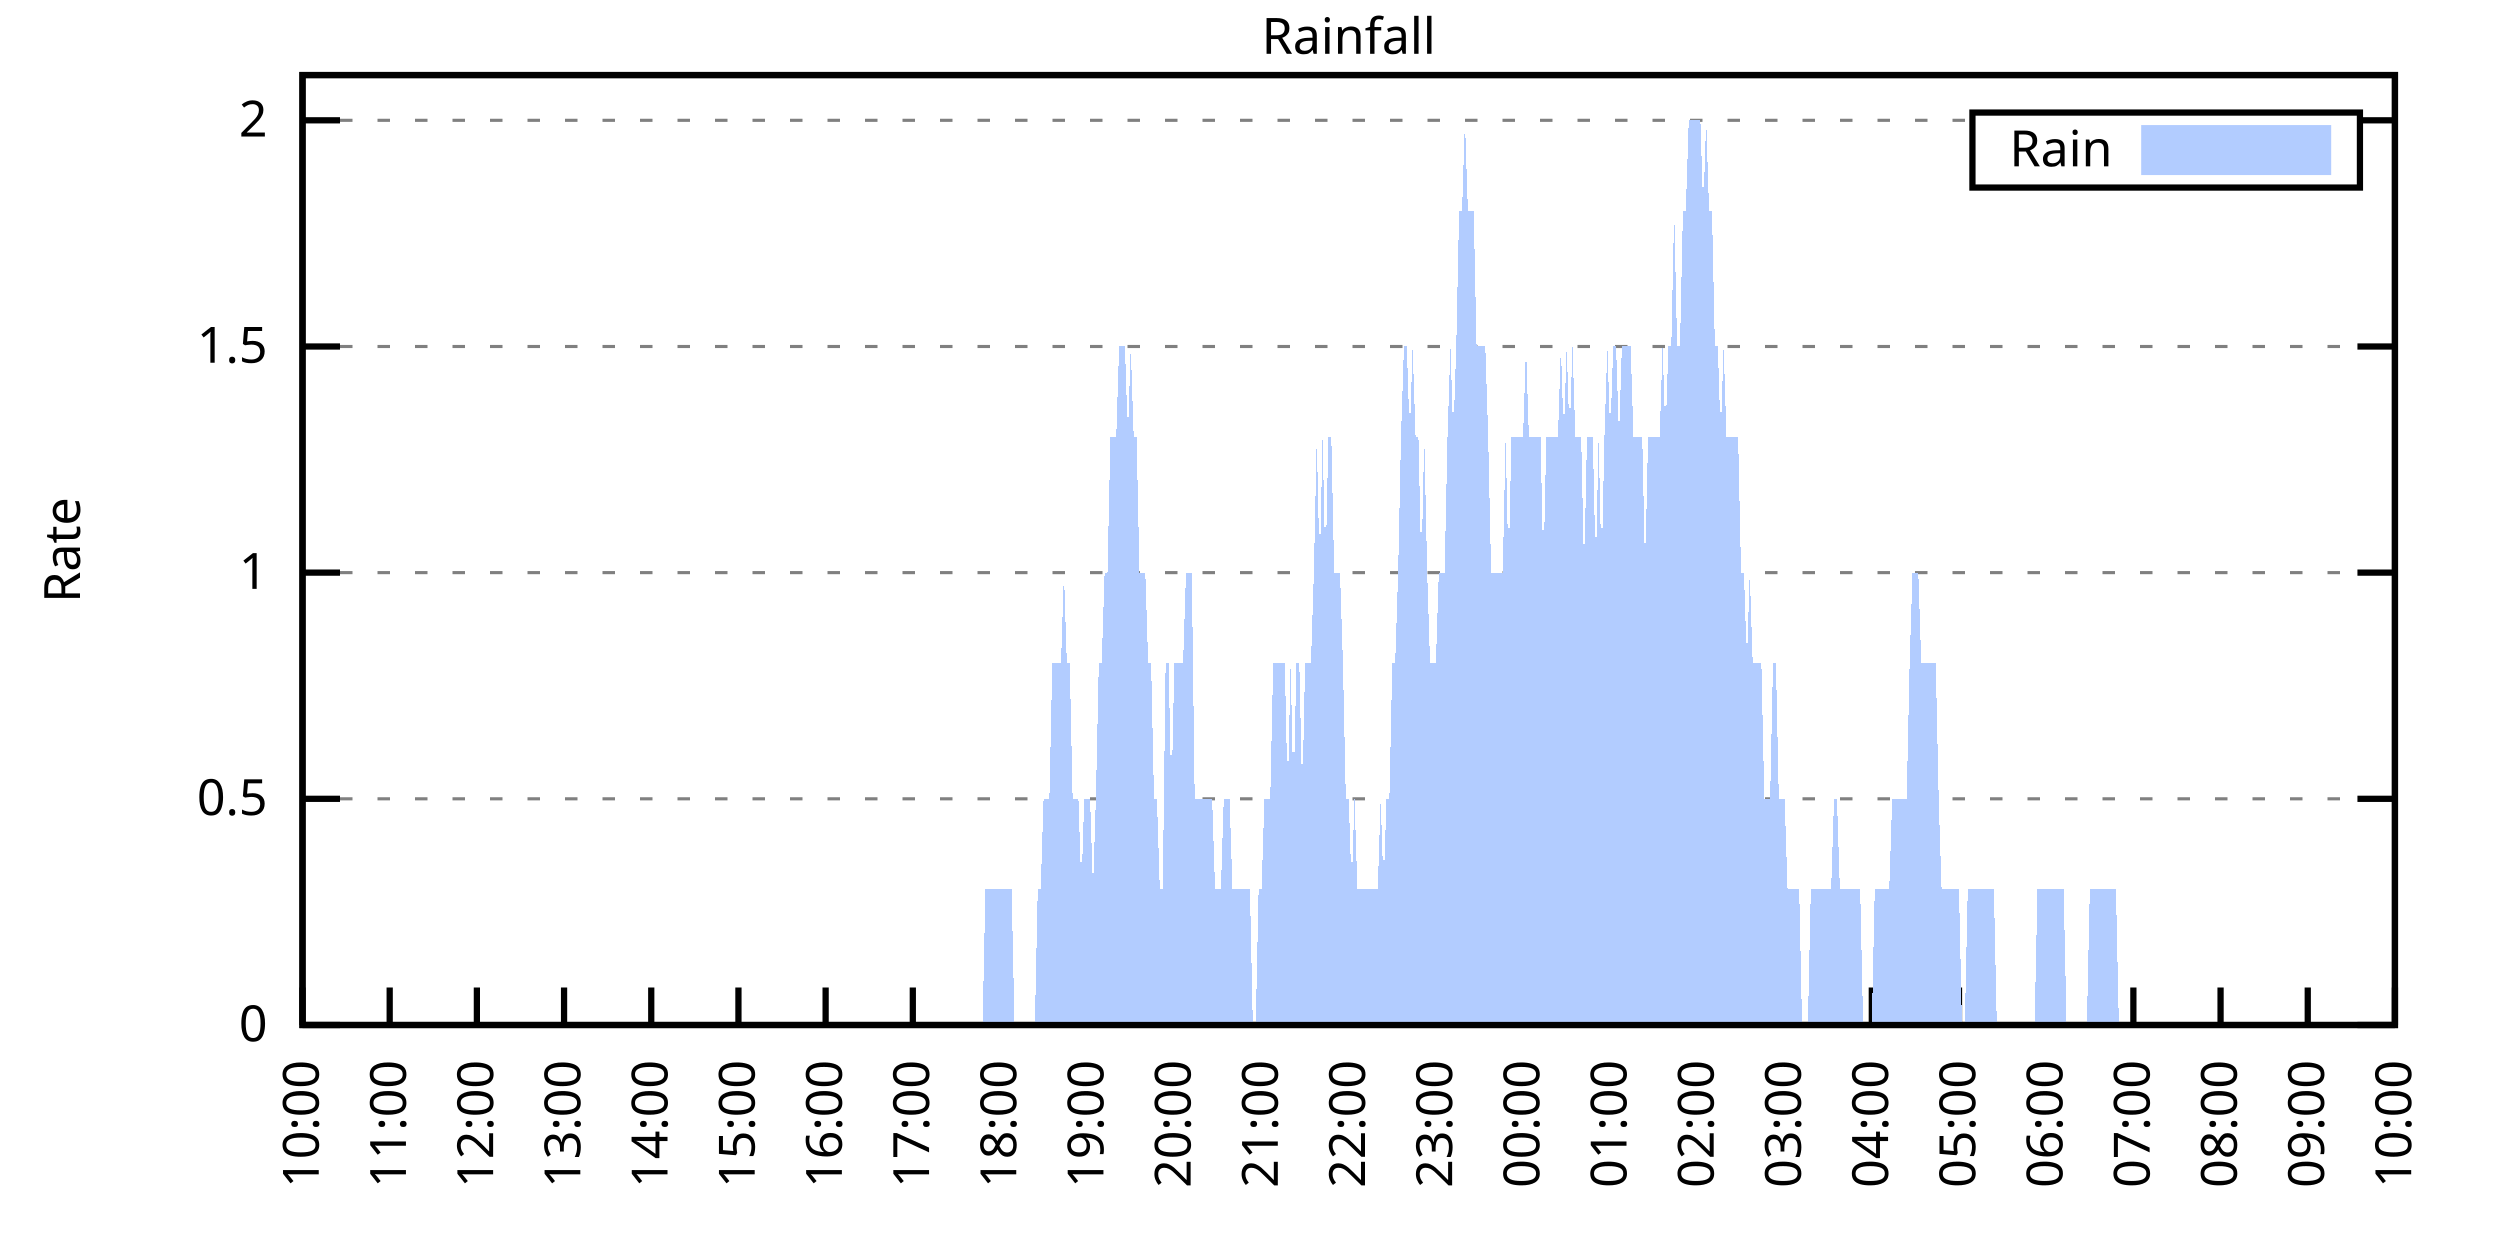
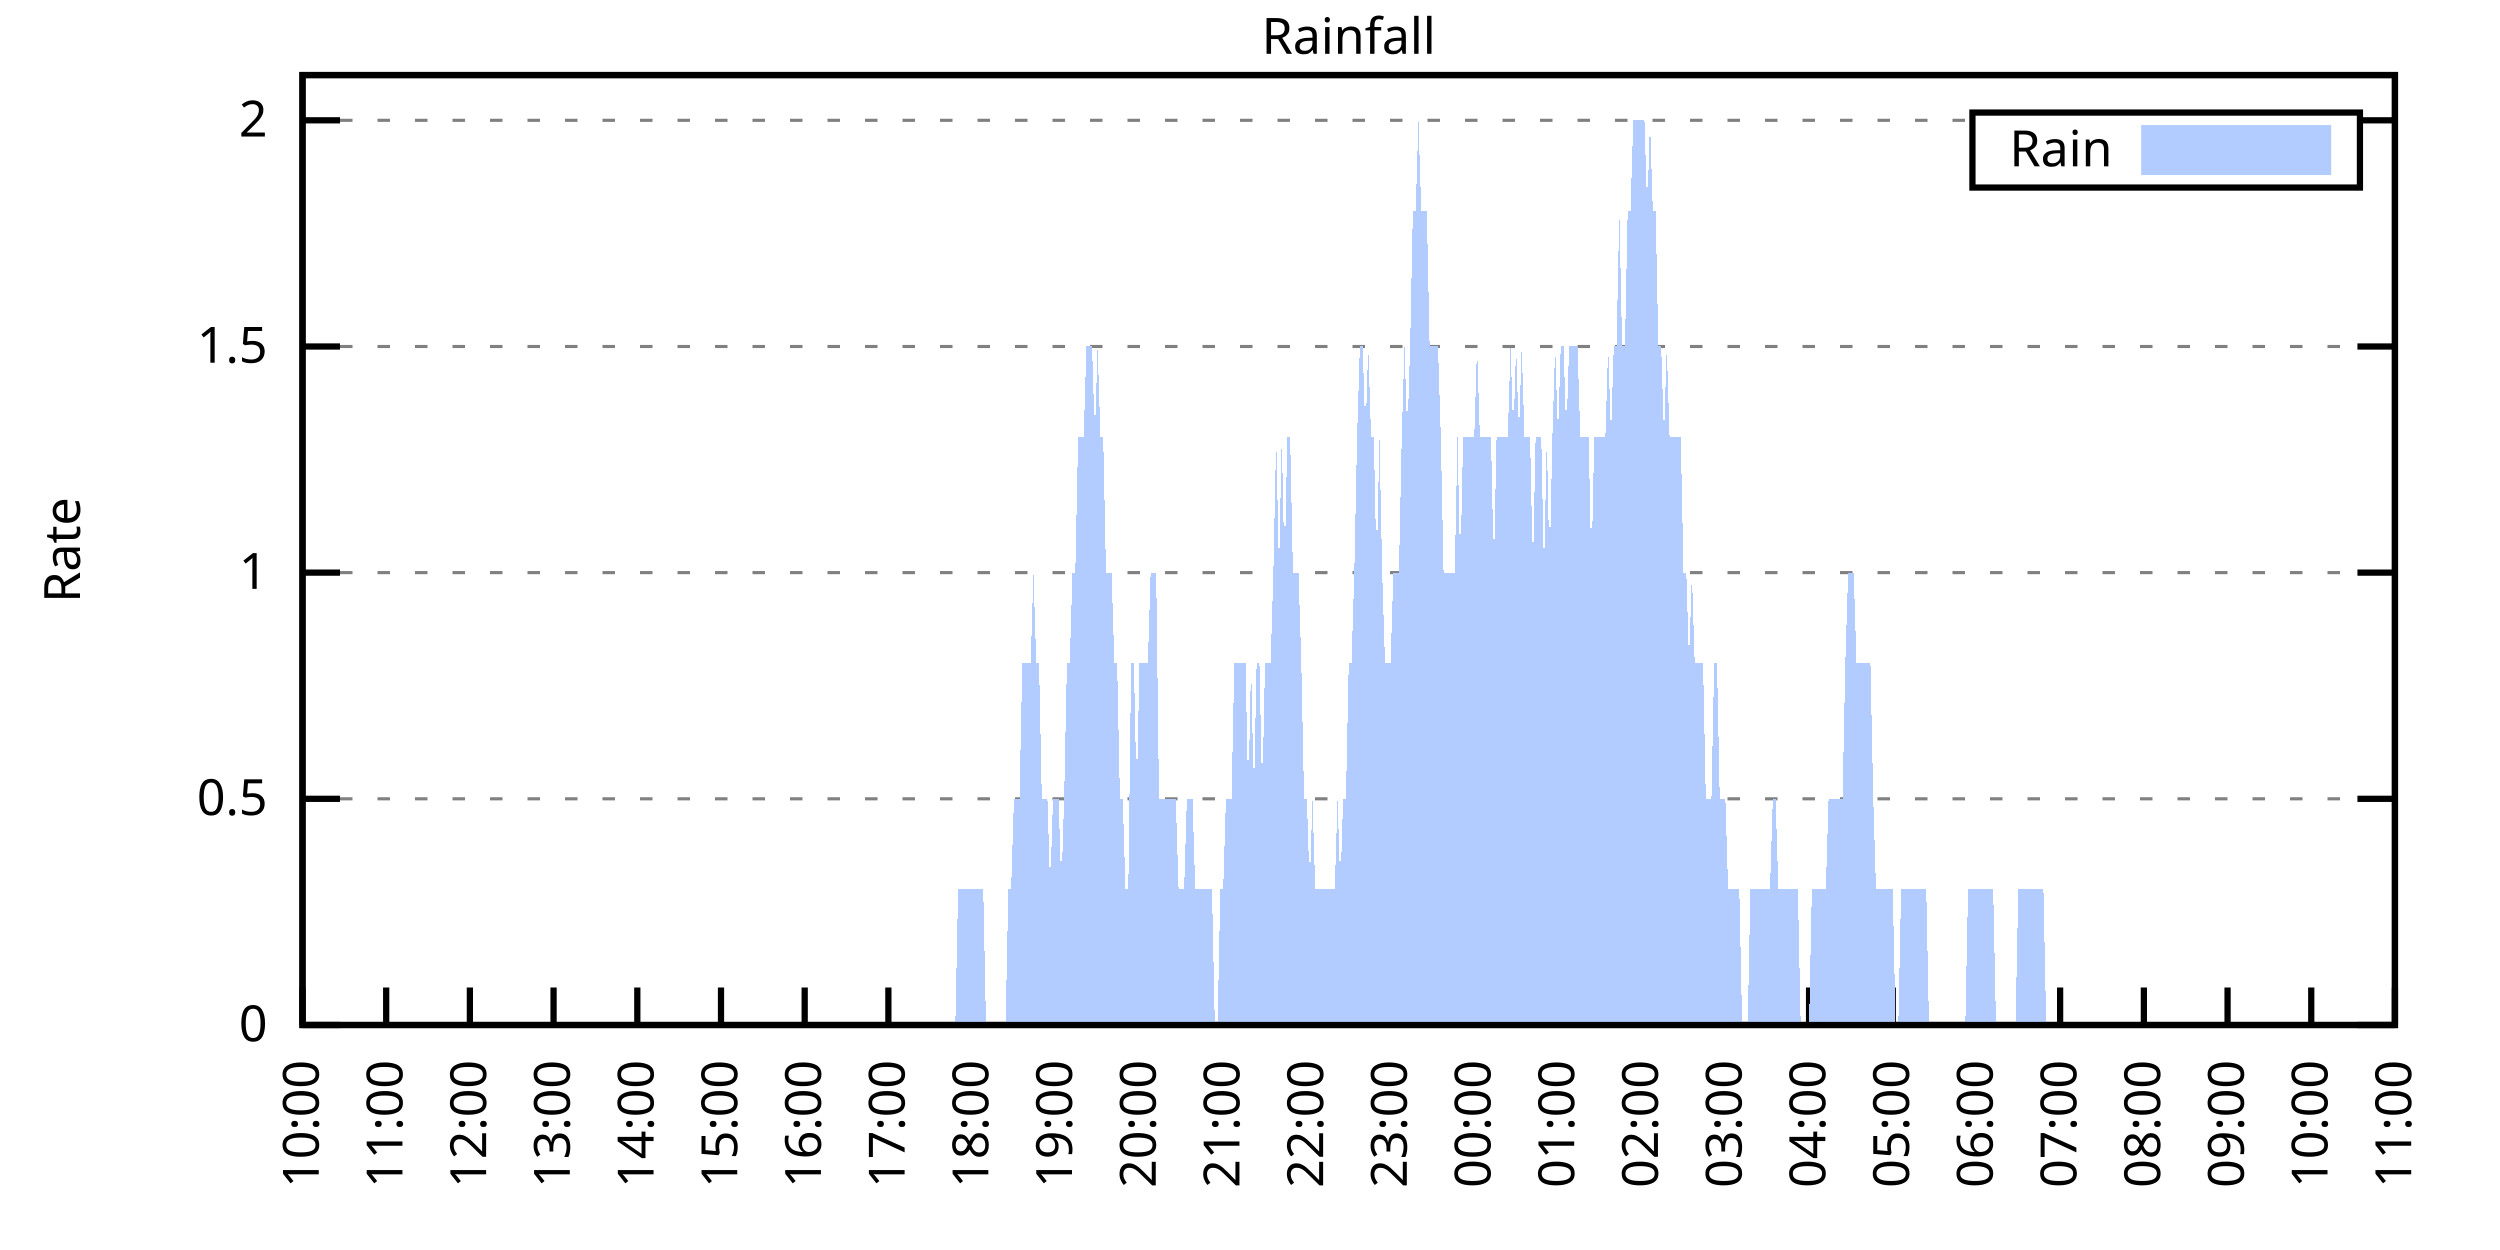
<svg xmlns="http://www.w3.org/2000/svg" xmlns:xlink="http://www.w3.org/1999/xlink" width="400" height="200" viewBox="0 0 400 200">
  <g id="gnuplot_canvas">
    <rect x="0" y="0" width="400" height="200" fill="none" />
    <defs>
      <circle id="gpDot" r="0.5" stroke-width="0.5" stroke="currentColor" />
      <path id="gpPt0" stroke-width="0.333" stroke="currentColor" d="M-1,0 h2 M0,-1 v2" />
      <path id="gpPt1" stroke-width="0.333" stroke="currentColor" d="M-1,-1 L1,1 M1,-1 L-1,1" />
      <path id="gpPt2" stroke-width="0.333" stroke="currentColor" d="M-1,0 L1,0 M0,-1 L0,1 M-1,-1 L1,1 M-1,1 L1,-1" />
      <rect id="gpPt3" stroke-width="0.333" stroke="currentColor" x="-1" y="-1" width="2" height="2" />
      <rect id="gpPt4" stroke-width="0.333" stroke="currentColor" fill="currentColor" x="-1" y="-1" width="2" height="2" />
      <circle id="gpPt5" stroke-width="0.333" stroke="currentColor" cx="0" cy="0" r="1" />
      <use xlink:href="#gpPt5" id="gpPt6" fill="currentColor" stroke="none" />
      <path id="gpPt7" stroke-width="0.333" stroke="currentColor" d="M0,-1.33 L-1.33,0.67 L1.33,0.67 z" />
      <use xlink:href="#gpPt7" id="gpPt8" fill="currentColor" stroke="none" />
      <use xlink:href="#gpPt7" id="gpPt9" stroke="currentColor" transform="rotate(180)" />
      <use xlink:href="#gpPt9" id="gpPt10" fill="currentColor" stroke="none" />
      <use xlink:href="#gpPt3" id="gpPt11" stroke="currentColor" transform="rotate(45)" />
      <use xlink:href="#gpPt11" id="gpPt12" fill="currentColor" stroke="none" />
      <path id="gpPt13" stroke-width="0.333" stroke="currentColor" d="M0,1.330 L1.265,0.411 L0.782,-1.067 L-0.782,-1.076 L-1.265,0.411 z" />
      <use xlink:href="#gpPt13" id="gpPt14" fill="currentColor" stroke="none" />
      <filter id="textbox" filterUnits="objectBoundingBox" x="0" y="0" height="1" width="1">
        <feFlood flood-color="white" flood-opacity="1" result="bgnd" />
        <feComposite in="SourceGraphic" in2="bgnd" operator="atop" />
      </filter>
      <filter id="greybox" filterUnits="objectBoundingBox" x="0" y="0" height="1" width="1">
        <feFlood flood-color="lightgrey" flood-opacity="1" result="grey" />
        <feComposite in="SourceGraphic" in2="grey" operator="atop" />
      </filter>
    </defs>
    <g fill="none" color="white" stroke="currentColor" stroke-width="1.00" stroke-linecap="butt" stroke-linejoin="miter">
</g>
    <g fill="none" color="black" stroke="currentColor" stroke-width="1.00" stroke-linecap="butt" stroke-linejoin="miter">
      <g stroke="none" shape-rendering="crispEdges">
        <polygon fill="rgb(255, 255, 255)" points="48.40,164.00 383.18,164.00 383.18,12.02 48.40,12.02 " />
      </g>
    </g>
    <g fill="none" color="black" stroke="currentColor" stroke-width="1.00" stroke-linecap="butt" stroke-linejoin="miter">
</g>
    <g fill="none" color="black" stroke="black" stroke-width="0.50" stroke-linecap="butt" stroke-linejoin="miter">
</g>
    <g fill="none" color="gray" stroke="currentColor" stroke-width="0.50" stroke-linecap="butt" stroke-linejoin="miter">
      <path stroke="gray" stroke-dasharray="2,4" class="gridline" d="M48.40,164.00 L383.19,164.00  " />
    </g>
    <g fill="none" color="gray" stroke="gray" stroke-width="1.00" stroke-linecap="butt" stroke-linejoin="miter">
</g>
    <g fill="none" color="black" stroke="currentColor" stroke-width="1.00" stroke-linecap="butt" stroke-linejoin="miter">
      <path stroke="black" d="M48.40,164.00 L54.40,164.00 M383.19,164.00 L377.19,164.00  " />
      <g transform="translate(42.80,166.60)" stroke="none" fill="black" font-family="Sans" font-size="8.00" text-anchor="end">
        <text>
          <tspan font-family="Sans"> 0</tspan>
        </text>
      </g>
    </g>
    <g fill="none" color="black" stroke="currentColor" stroke-width="1.00" stroke-linecap="butt" stroke-linejoin="miter">
</g>
    <g fill="none" color="black" stroke="black" stroke-width="0.50" stroke-linecap="butt" stroke-linejoin="miter">
</g>
    <g fill="none" color="gray" stroke="currentColor" stroke-width="0.50" stroke-linecap="butt" stroke-linejoin="miter">
      <path stroke="gray" stroke-dasharray="2,4" class="gridline" d="M48.40,127.81 L383.19,127.81  " />
    </g>
    <g fill="none" color="gray" stroke="gray" stroke-width="1.00" stroke-linecap="butt" stroke-linejoin="miter">
</g>
    <g fill="none" color="black" stroke="currentColor" stroke-width="1.00" stroke-linecap="butt" stroke-linejoin="miter">
      <path stroke="black" d="M48.40,127.81 L54.40,127.81 M383.19,127.81 L377.19,127.81  " />
      <g transform="translate(42.80,130.41)" stroke="none" fill="black" font-family="Sans" font-size="8.00" text-anchor="end">
        <text>
          <tspan font-family="Sans"> 0.5</tspan>
        </text>
      </g>
    </g>
    <g fill="none" color="black" stroke="currentColor" stroke-width="1.00" stroke-linecap="butt" stroke-linejoin="miter">
</g>
    <g fill="none" color="black" stroke="black" stroke-width="0.50" stroke-linecap="butt" stroke-linejoin="miter">
</g>
    <g fill="none" color="gray" stroke="currentColor" stroke-width="0.50" stroke-linecap="butt" stroke-linejoin="miter">
      <path stroke="gray" stroke-dasharray="2,4" class="gridline" d="M48.40,91.62 L383.19,91.62  " />
    </g>
    <g fill="none" color="gray" stroke="gray" stroke-width="1.00" stroke-linecap="butt" stroke-linejoin="miter">
</g>
    <g fill="none" color="black" stroke="currentColor" stroke-width="1.00" stroke-linecap="butt" stroke-linejoin="miter">
      <path stroke="black" d="M48.40,91.62 L54.40,91.62 M383.19,91.62 L377.19,91.62  " />
      <g transform="translate(42.80,94.22)" stroke="none" fill="black" font-family="Sans" font-size="8.00" text-anchor="end">
        <text>
          <tspan font-family="Sans"> 1</tspan>
        </text>
      </g>
    </g>
    <g fill="none" color="black" stroke="currentColor" stroke-width="1.00" stroke-linecap="butt" stroke-linejoin="miter">
</g>
    <g fill="none" color="black" stroke="black" stroke-width="0.50" stroke-linecap="butt" stroke-linejoin="miter">
</g>
    <g fill="none" color="gray" stroke="currentColor" stroke-width="0.50" stroke-linecap="butt" stroke-linejoin="miter">
      <path stroke="gray" stroke-dasharray="2,4" class="gridline" d="M48.40,55.44 L383.19,55.44  " />
    </g>
    <g fill="none" color="gray" stroke="gray" stroke-width="1.00" stroke-linecap="butt" stroke-linejoin="miter">
</g>
    <g fill="none" color="black" stroke="currentColor" stroke-width="1.00" stroke-linecap="butt" stroke-linejoin="miter">
      <path stroke="black" d="M48.40,55.44 L54.40,55.44 M383.19,55.44 L377.19,55.44  " />
      <g transform="translate(42.80,58.04)" stroke="none" fill="black" font-family="Sans" font-size="8.00" text-anchor="end">
        <text>
          <tspan font-family="Sans"> 1.5</tspan>
        </text>
      </g>
    </g>
    <g fill="none" color="black" stroke="currentColor" stroke-width="1.00" stroke-linecap="butt" stroke-linejoin="miter">
</g>
    <g fill="none" color="black" stroke="black" stroke-width="0.50" stroke-linecap="butt" stroke-linejoin="miter">
</g>
    <g fill="none" color="gray" stroke="currentColor" stroke-width="0.50" stroke-linecap="butt" stroke-linejoin="miter">
      <path stroke="gray" stroke-dasharray="2,4" class="gridline" d="M48.40,19.25 L315.59,19.25 M377.59,19.25 L383.19,19.25  " />
    </g>
    <g fill="none" color="gray" stroke="gray" stroke-width="1.00" stroke-linecap="butt" stroke-linejoin="miter">
</g>
    <g fill="none" color="black" stroke="currentColor" stroke-width="1.00" stroke-linecap="butt" stroke-linejoin="miter">
      <path stroke="black" d="M48.40,19.25 L54.40,19.25 M383.19,19.25 L377.19,19.25  " />
      <g transform="translate(42.80,21.85)" stroke="none" fill="black" font-family="Sans" font-size="8.00" text-anchor="end">
        <text>
          <tspan font-family="Sans"> 2</tspan>
        </text>
      </g>
    </g>
    <g fill="none" color="black" stroke="currentColor" stroke-width="1.00" stroke-linecap="butt" stroke-linejoin="miter">
      <path stroke="black" d="M48.40,164.00 L48.40,158.00  " />
      <g transform="translate(51.00,169.60) rotate(270.00)" stroke="none" fill="black" font-family="Sans" font-size="8.00" text-anchor="end">
        <text>
          <tspan font-family="Sans">10:00</tspan>
        </text>
      </g>
    </g>
    <g fill="none" color="black" stroke="currentColor" stroke-width="1.00" stroke-linecap="butt" stroke-linejoin="miter">
-       <path stroke="black" d="M62.35,164.00 L62.35,158.00  " />
-       <g transform="translate(64.95,169.60) rotate(270.00)" stroke="none" fill="black" font-family="Sans" font-size="8.00" text-anchor="end">
+       <path stroke="black" d="M61.79,164.00 L61.79,158.00  " />
+       <g transform="translate(64.39,169.60) rotate(270.00)" stroke="none" fill="black" font-family="Sans" font-size="8.00" text-anchor="end">
        <text>
          <tspan font-family="Sans">11:00</tspan>
        </text>
      </g>
    </g>
    <g fill="none" color="black" stroke="currentColor" stroke-width="1.00" stroke-linecap="butt" stroke-linejoin="miter">
-       <path stroke="black" d="M76.30,164.00 L76.30,158.00  " />
-       <g transform="translate(78.90,169.60) rotate(270.00)" stroke="none" fill="black" font-family="Sans" font-size="8.00" text-anchor="end">
+       <path stroke="black" d="M75.18,164.00 L75.18,158.00  " />
+       <g transform="translate(77.78,169.60) rotate(270.00)" stroke="none" fill="black" font-family="Sans" font-size="8.00" text-anchor="end">
        <text>
          <tspan font-family="Sans">12:00</tspan>
        </text>
      </g>
    </g>
    <g fill="none" color="black" stroke="currentColor" stroke-width="1.00" stroke-linecap="butt" stroke-linejoin="miter">
-       <path stroke="black" d="M90.25,164.00 L90.25,158.00  " />
-       <g transform="translate(92.85,169.60) rotate(270.00)" stroke="none" fill="black" font-family="Sans" font-size="8.00" text-anchor="end">
+       <path stroke="black" d="M88.57,164.00 L88.57,158.00  " />
+       <g transform="translate(91.17,169.60) rotate(270.00)" stroke="none" fill="black" font-family="Sans" font-size="8.00" text-anchor="end">
        <text>
          <tspan font-family="Sans">13:00</tspan>
        </text>
      </g>
    </g>
    <g fill="none" color="black" stroke="currentColor" stroke-width="1.00" stroke-linecap="butt" stroke-linejoin="miter">
-       <path stroke="black" d="M104.20,164.00 L104.20,158.00  " />
-       <g transform="translate(106.80,169.60) rotate(270.00)" stroke="none" fill="black" font-family="Sans" font-size="8.00" text-anchor="end">
+       <path stroke="black" d="M101.97,164.00 L101.97,158.00  " />
+       <g transform="translate(104.57,169.60) rotate(270.00)" stroke="none" fill="black" font-family="Sans" font-size="8.00" text-anchor="end">
        <text>
          <tspan font-family="Sans">14:00</tspan>
        </text>
      </g>
    </g>
    <g fill="none" color="black" stroke="currentColor" stroke-width="1.00" stroke-linecap="butt" stroke-linejoin="miter">
-       <path stroke="black" d="M118.15,164.00 L118.15,158.00  " />
-       <g transform="translate(120.75,169.60) rotate(270.00)" stroke="none" fill="black" font-family="Sans" font-size="8.00" text-anchor="end">
+       <path stroke="black" d="M115.36,164.00 L115.36,158.00  " />
+       <g transform="translate(117.96,169.60) rotate(270.00)" stroke="none" fill="black" font-family="Sans" font-size="8.00" text-anchor="end">
        <text>
          <tspan font-family="Sans">15:00</tspan>
        </text>
      </g>
    </g>
    <g fill="none" color="black" stroke="currentColor" stroke-width="1.00" stroke-linecap="butt" stroke-linejoin="miter">
-       <path stroke="black" d="M132.10,164.00 L132.10,158.00  " />
-       <g transform="translate(134.70,169.60) rotate(270.00)" stroke="none" fill="black" font-family="Sans" font-size="8.00" text-anchor="end">
+       <path stroke="black" d="M128.75,164.00 L128.75,158.00  " />
+       <g transform="translate(131.35,169.60) rotate(270.00)" stroke="none" fill="black" font-family="Sans" font-size="8.00" text-anchor="end">
        <text>
          <tspan font-family="Sans">16:00</tspan>
        </text>
      </g>
    </g>
    <g fill="none" color="black" stroke="currentColor" stroke-width="1.00" stroke-linecap="butt" stroke-linejoin="miter">
-       <path stroke="black" d="M146.05,164.00 L146.05,158.00  " />
-       <g transform="translate(148.65,169.60) rotate(270.00)" stroke="none" fill="black" font-family="Sans" font-size="8.00" text-anchor="end">
+       <path stroke="black" d="M142.14,164.00 L142.14,158.00  " />
+       <g transform="translate(144.74,169.60) rotate(270.00)" stroke="none" fill="black" font-family="Sans" font-size="8.00" text-anchor="end">
        <text>
          <tspan font-family="Sans">17:00</tspan>
        </text>
      </g>
    </g>
    <g fill="none" color="black" stroke="currentColor" stroke-width="1.00" stroke-linecap="butt" stroke-linejoin="miter">
-       <path stroke="black" d="M160.00,164.00 L160.00,158.00  " />
-       <g transform="translate(162.60,169.60) rotate(270.00)" stroke="none" fill="black" font-family="Sans" font-size="8.00" text-anchor="end">
+       <path stroke="black" d="M155.53,164.00 L155.53,158.00  " />
+       <g transform="translate(158.13,169.60) rotate(270.00)" stroke="none" fill="black" font-family="Sans" font-size="8.00" text-anchor="end">
        <text>
          <tspan font-family="Sans">18:00</tspan>
        </text>
      </g>
    </g>
    <g fill="none" color="black" stroke="currentColor" stroke-width="1.00" stroke-linecap="butt" stroke-linejoin="miter">
-       <path stroke="black" d="M173.95,164.00 L173.95,158.00  " />
-       <g transform="translate(176.55,169.60) rotate(270.00)" stroke="none" fill="black" font-family="Sans" font-size="8.00" text-anchor="end">
+       <path stroke="black" d="M168.92,164.00 L168.92,158.00  " />
+       <g transform="translate(171.52,169.60) rotate(270.00)" stroke="none" fill="black" font-family="Sans" font-size="8.00" text-anchor="end">
        <text>
          <tspan font-family="Sans">19:00</tspan>
        </text>
      </g>
    </g>
    <g fill="none" color="black" stroke="currentColor" stroke-width="1.00" stroke-linecap="butt" stroke-linejoin="miter">
-       <path stroke="black" d="M187.90,164.00 L187.90,158.00  " />
-       <g transform="translate(190.50,169.60) rotate(270.00)" stroke="none" fill="black" font-family="Sans" font-size="8.00" text-anchor="end">
+       <path stroke="black" d="M182.32,164.00 L182.32,158.00  " />
+       <g transform="translate(184.92,169.60) rotate(270.00)" stroke="none" fill="black" font-family="Sans" font-size="8.00" text-anchor="end">
        <text>
          <tspan font-family="Sans">20:00</tspan>
        </text>
      </g>
    </g>
    <g fill="none" color="black" stroke="currentColor" stroke-width="1.00" stroke-linecap="butt" stroke-linejoin="miter">
-       <path stroke="black" d="M201.85,164.00 L201.85,158.00  " />
-       <g transform="translate(204.45,169.60) rotate(270.00)" stroke="none" fill="black" font-family="Sans" font-size="8.00" text-anchor="end">
+       <path stroke="black" d="M195.71,164.00 L195.71,158.00  " />
+       <g transform="translate(198.31,169.60) rotate(270.00)" stroke="none" fill="black" font-family="Sans" font-size="8.00" text-anchor="end">
        <text>
          <tspan font-family="Sans">21:00</tspan>
        </text>
      </g>
    </g>
    <g fill="none" color="black" stroke="currentColor" stroke-width="1.00" stroke-linecap="butt" stroke-linejoin="miter">
-       <path stroke="black" d="M215.80,164.00 L215.80,158.00  " />
-       <g transform="translate(218.40,169.60) rotate(270.00)" stroke="none" fill="black" font-family="Sans" font-size="8.00" text-anchor="end">
+       <path stroke="black" d="M209.10,164.00 L209.10,158.00  " />
+       <g transform="translate(211.70,169.60) rotate(270.00)" stroke="none" fill="black" font-family="Sans" font-size="8.00" text-anchor="end">
        <text>
          <tspan font-family="Sans">22:00</tspan>
        </text>
      </g>
    </g>
    <g fill="none" color="black" stroke="currentColor" stroke-width="1.00" stroke-linecap="butt" stroke-linejoin="miter">
-       <path stroke="black" d="M229.74,164.00 L229.74,158.00  " />
-       <g transform="translate(232.34,169.60) rotate(270.00)" stroke="none" fill="black" font-family="Sans" font-size="8.00" text-anchor="end">
+       <path stroke="black" d="M222.49,164.00 L222.49,158.00  " />
+       <g transform="translate(225.09,169.60) rotate(270.00)" stroke="none" fill="black" font-family="Sans" font-size="8.00" text-anchor="end">
        <text>
          <tspan font-family="Sans">23:00</tspan>
        </text>
      </g>
    </g>
    <g fill="none" color="black" stroke="currentColor" stroke-width="1.00" stroke-linecap="butt" stroke-linejoin="miter">
-       <path stroke="black" d="M243.69,164.00 L243.69,158.00  " />
-       <g transform="translate(246.29,169.60) rotate(270.00)" stroke="none" fill="black" font-family="Sans" font-size="8.00" text-anchor="end">
+       <path stroke="black" d="M235.88,164.00 L235.88,158.00  " />
+       <g transform="translate(238.48,169.60) rotate(270.00)" stroke="none" fill="black" font-family="Sans" font-size="8.00" text-anchor="end">
        <text>
          <tspan font-family="Sans">00:00</tspan>
        </text>
      </g>
    </g>
    <g fill="none" color="black" stroke="currentColor" stroke-width="1.00" stroke-linecap="butt" stroke-linejoin="miter">
-       <path stroke="black" d="M257.64,164.00 L257.64,158.00  " />
-       <g transform="translate(260.24,169.60) rotate(270.00)" stroke="none" fill="black" font-family="Sans" font-size="8.00" text-anchor="end">
+       <path stroke="black" d="M249.27,164.00 L249.27,158.00  " />
+       <g transform="translate(251.87,169.60) rotate(270.00)" stroke="none" fill="black" font-family="Sans" font-size="8.00" text-anchor="end">
        <text>
          <tspan font-family="Sans">01:00</tspan>
        </text>
      </g>
    </g>
    <g fill="none" color="black" stroke="currentColor" stroke-width="1.00" stroke-linecap="butt" stroke-linejoin="miter">
-       <path stroke="black" d="M271.59,164.00 L271.59,158.00  " />
-       <g transform="translate(274.19,169.60) rotate(270.00)" stroke="none" fill="black" font-family="Sans" font-size="8.00" text-anchor="end">
+       <path stroke="black" d="M262.67,164.00 L262.67,158.00  " />
+       <g transform="translate(265.27,169.60) rotate(270.00)" stroke="none" fill="black" font-family="Sans" font-size="8.00" text-anchor="end">
        <text>
          <tspan font-family="Sans">02:00</tspan>
        </text>
      </g>
    </g>
    <g fill="none" color="black" stroke="currentColor" stroke-width="1.00" stroke-linecap="butt" stroke-linejoin="miter">
-       <path stroke="black" d="M285.54,164.00 L285.54,158.00  " />
-       <g transform="translate(288.14,169.60) rotate(270.00)" stroke="none" fill="black" font-family="Sans" font-size="8.00" text-anchor="end">
+       <path stroke="black" d="M276.06,164.00 L276.06,158.00  " />
+       <g transform="translate(278.66,169.60) rotate(270.00)" stroke="none" fill="black" font-family="Sans" font-size="8.00" text-anchor="end">
        <text>
          <tspan font-family="Sans">03:00</tspan>
        </text>
      </g>
    </g>
    <g fill="none" color="black" stroke="currentColor" stroke-width="1.00" stroke-linecap="butt" stroke-linejoin="miter">
-       <path stroke="black" d="M299.49,164.00 L299.49,158.00  " />
-       <g transform="translate(302.09,169.60) rotate(270.00)" stroke="none" fill="black" font-family="Sans" font-size="8.00" text-anchor="end">
+       <path stroke="black" d="M289.45,164.00 L289.45,158.00  " />
+       <g transform="translate(292.05,169.60) rotate(270.00)" stroke="none" fill="black" font-family="Sans" font-size="8.00" text-anchor="end">
        <text>
          <tspan font-family="Sans">04:00</tspan>
        </text>
      </g>
    </g>
    <g fill="none" color="black" stroke="currentColor" stroke-width="1.00" stroke-linecap="butt" stroke-linejoin="miter">
-       <path stroke="black" d="M313.44,164.00 L313.44,158.00  " />
-       <g transform="translate(316.04,169.60) rotate(270.00)" stroke="none" fill="black" font-family="Sans" font-size="8.00" text-anchor="end">
+       <path stroke="black" d="M302.84,164.00 L302.84,158.00  " />
+       <g transform="translate(305.44,169.60) rotate(270.00)" stroke="none" fill="black" font-family="Sans" font-size="8.00" text-anchor="end">
        <text>
          <tspan font-family="Sans">05:00</tspan>
        </text>
      </g>
    </g>
    <g fill="none" color="black" stroke="currentColor" stroke-width="1.00" stroke-linecap="butt" stroke-linejoin="miter">
-       <path stroke="black" d="M327.39,164.00 L327.39,158.00  " />
-       <g transform="translate(329.99,169.60) rotate(270.00)" stroke="none" fill="black" font-family="Sans" font-size="8.00" text-anchor="end">
+       <path stroke="black" d="M316.23,164.00 L316.23,158.00  " />
+       <g transform="translate(318.83,169.60) rotate(270.00)" stroke="none" fill="black" font-family="Sans" font-size="8.00" text-anchor="end">
        <text>
          <tspan font-family="Sans">06:00</tspan>
        </text>
      </g>
    </g>
    <g fill="none" color="black" stroke="currentColor" stroke-width="1.00" stroke-linecap="butt" stroke-linejoin="miter">
-       <path stroke="black" d="M341.34,164.00 L341.34,158.00  " />
-       <g transform="translate(343.94,169.60) rotate(270.00)" stroke="none" fill="black" font-family="Sans" font-size="8.00" text-anchor="end">
+       <path stroke="black" d="M329.62,164.00 L329.62,158.00  " />
+       <g transform="translate(332.22,169.60) rotate(270.00)" stroke="none" fill="black" font-family="Sans" font-size="8.00" text-anchor="end">
        <text>
          <tspan font-family="Sans">07:00</tspan>
        </text>
      </g>
    </g>
    <g fill="none" color="black" stroke="currentColor" stroke-width="1.00" stroke-linecap="butt" stroke-linejoin="miter">
-       <path stroke="black" d="M355.29,164.00 L355.29,158.00  " />
-       <g transform="translate(357.89,169.60) rotate(270.00)" stroke="none" fill="black" font-family="Sans" font-size="8.00" text-anchor="end">
+       <path stroke="black" d="M343.02,164.00 L343.02,158.00  " />
+       <g transform="translate(345.62,169.60) rotate(270.00)" stroke="none" fill="black" font-family="Sans" font-size="8.00" text-anchor="end">
        <text>
          <tspan font-family="Sans">08:00</tspan>
        </text>
      </g>
    </g>
    <g fill="none" color="black" stroke="currentColor" stroke-width="1.00" stroke-linecap="butt" stroke-linejoin="miter">
-       <path stroke="black" d="M369.24,164.00 L369.24,158.00  " />
-       <g transform="translate(371.84,169.60) rotate(270.00)" stroke="none" fill="black" font-family="Sans" font-size="8.00" text-anchor="end">
+       <path stroke="black" d="M356.41,164.00 L356.41,158.00  " />
+       <g transform="translate(359.01,169.60) rotate(270.00)" stroke="none" fill="black" font-family="Sans" font-size="8.00" text-anchor="end">
        <text>
          <tspan font-family="Sans">09:00</tspan>
+         </text>
+       </g>
+     </g>
+     <g fill="none" color="black" stroke="currentColor" stroke-width="1.00" stroke-linecap="butt" stroke-linejoin="miter">
+       <path stroke="black" d="M369.80,164.00 L369.80,158.00  " />
+       <g transform="translate(372.40,169.60) rotate(270.00)" stroke="none" fill="black" font-family="Sans" font-size="8.00" text-anchor="end">
+         <text>
+           <tspan font-family="Sans">10:00</tspan>
        </text>
      </g>
    </g>
    <g fill="none" color="black" stroke="currentColor" stroke-width="1.00" stroke-linecap="butt" stroke-linejoin="miter">
      <path stroke="black" d="M383.19,164.00 L383.19,158.00  " />
      <g transform="translate(385.79,169.60) rotate(270.00)" stroke="none" fill="black" font-family="Sans" font-size="8.00" text-anchor="end">
        <text>
-           <tspan font-family="Sans">10:00</tspan>
+           <tspan font-family="Sans">11:00</tspan>
        </text>
      </g>
    </g>
    <g fill="none" color="black" stroke="currentColor" stroke-width="1.00" stroke-linecap="butt" stroke-linejoin="miter">
</g>
    <g fill="none" color="black" stroke="currentColor" stroke-width="1.00" stroke-linecap="butt" stroke-linejoin="miter">
      <path stroke="black" d="M48.40,12.01 L48.40,164.00 L383.19,164.00 L383.19,12.01 L48.40,12.01 Z  " />
    </g>
    <g fill="none" color="black" stroke="currentColor" stroke-width="1.00" stroke-linecap="butt" stroke-linejoin="miter">
</g>
    <g fill="none" color="black" stroke="currentColor" stroke-width="1.00" stroke-linecap="butt" stroke-linejoin="miter">
      <path stroke="black" d="M315.59,30.01 L315.59,18.01 L377.59,18.01 L377.59,30.01 L315.59,30.01 Z  " />
    </g>
    <g id="Rainfall_plot_1">
      <g fill="none" color="white" stroke="black" stroke-width="2.00" stroke-linecap="butt" stroke-linejoin="miter">
</g>
      <g fill="none" color="black" stroke="currentColor" stroke-width="2.00" stroke-linecap="butt" stroke-linejoin="miter">
        <g transform="translate(337.99,26.61)" stroke="none" fill="black" font-family="Sans" font-size="8.00" text-anchor="end">
          <text>
            <tspan font-family="Sans">Rain</tspan>
          </text>
        </g>
      </g>
      <g fill="none" color="black" stroke="currentColor" stroke-width="2.00" stroke-linecap="butt" stroke-linejoin="miter">
        <g stroke="none" shape-rendering="crispEdges">
          <polygon fill="rgb(178, 204, 255)" points="343.59,27.01 371.99,27.01 371.99,21.01 343.59,21.01 " />
        </g>
        <path stroke="rgb(178, 204, 255)" d="M343.59,27.01 L371.99,27.01 L371.99,21.01 L343.59,21.01 L343.59,27.01 Z  " />
      </g>
      <g fill="none" color="black" stroke="currentColor" stroke-width="2.00" stroke-linecap="butt" stroke-linejoin="miter">
        <g stroke="none" shape-rendering="crispEdges">
-           <polygon fill="rgb(178, 204, 255)" points="48.86,164.00 49.33,164.00 49.79,164.00 50.26,164.00 50.72,164.00 51.19,164.00 51.65,164.00 52.12,164.00 52.58,164.00 53.05,164.00 53.51,164.00 53.98,164.00 54.44,164.00 54.91,164.00 55.37,164.00 55.84,164.00 56.30,164.00 56.77,164.00 57.23,164.00 57.70,164.00 58.16,164.00 58.63,164.00 59.09,164.00 59.56,164.00 60.02,164.00 60.49,164.00 60.95,164.00 61.42,164.00 61.88,164.00 62.35,164.00 62.81,164.00 63.28,164.00 63.74,164.00 64.21,164.00 64.67,164.00 65.14,164.00 65.60,164.00 66.07,164.00 66.53,164.00 67.00,164.00 67.46,164.00 67.93,164.00 68.39,164.00 68.86,164.00 69.32,164.00 69.79,164.00 70.25,164.00 70.72,164.00 71.18,164.00 71.65,164.00 72.11,164.00 72.58,164.00 73.04,164.00 73.51,164.00 73.97,164.00 74.44,164.00 74.90,164.00 75.37,164.00 75.83,164.00 76.30,164.00 76.76,164.00 77.23,164.00 77.69,164.00 78.16,164.00 78.62,164.00 79.09,164.00 79.55,164.00 80.02,164.00 80.48,164.00 80.95,164.00 81.41,164.00 81.88,164.00 82.34,164.00 82.81,164.00 83.27,164.00 83.74,164.00 84.20,164.00 84.67,164.00 85.13,164.00 85.60,164.00 86.06,164.00 86.53,164.00 86.99,164.00 87.46,164.00 87.92,164.00 88.39,164.00 88.85,164.00 89.32,164.00 89.78,164.00 90.25,164.00 90.71,164.00 91.18,164.00 91.64,164.00 92.11,164.00 92.57,164.00 93.04,164.00 93.50,164.00 93.97,164.00 94.43,164.00 94.90,164.00 95.36,164.00 95.83,164.00 96.29,164.00 96.76,164.00 97.22,164.00 97.69,164.00 98.15,164.00 98.62,164.00 99.08,164.00 99.55,164.00 100.01,164.00 100.48,164.00 100.94,164.00 101.41,164.00 101.87,164.00 102.34,164.00 102.80,164.00 103.27,164.00 103.73,164.00 104.20,164.00 104.66,164.00 105.13,164.00 105.59,164.00 106.06,164.00 106.52,164.00 106.99,164.00 107.45,164.00 107.92,164.00 108.38,164.00 108.85,164.00 109.31,164.00 109.78,164.00 110.24,164.00 110.71,164.00 111.17,164.00 111.64,164.00 112.10,164.00 112.57,164.00 113.03,164.00 113.50,164.00 113.96,164.00 114.43,164.00 114.89,164.00 115.36,164.00 115.82,164.00 116.29,164.00 116.75,164.00 117.22,164.00 117.68,164.00 118.15,164.00 118.61,164.00 119.08,164.00 119.54,164.00 120.01,164.00 120.47,164.00 120.94,164.00 121.40,164.00 121.87,164.00 122.33,164.00 122.80,164.00 123.26,164.00 123.73,164.00 124.19,164.00 124.66,164.00 125.12,164.00 125.59,164.00 126.05,164.00 126.52,164.00 126.98,164.00 127.45,164.00 127.91,164.00 128.38,164.00 128.84,164.00 129.31,164.00 129.77,164.00 130.24,164.00 130.70,164.00 131.17,164.00 131.63,164.00 132.10,164.00 132.56,164.00 133.03,164.00 133.49,164.00 133.96,164.00 134.42,164.00 134.89,164.00 135.35,164.00 135.82,164.00 136.28,164.00 136.75,164.00 137.21,164.00 137.68,164.00 138.14,164.00 138.61,164.00 139.07,164.00 139.54,164.00 140.00,164.00 140.47,164.00 140.93,164.00 141.40,164.00 141.86,164.00 142.33,164.00 142.79,164.00 143.26,164.00 143.72,164.00 144.19,164.00 144.65,164.00 145.12,164.00 145.58,164.00 146.05,164.00 146.51,164.00 146.98,164.00 147.44,164.00 147.91,164.00 148.37,164.00 148.84,164.00 149.30,164.00 149.77,164.00 150.23,164.00 150.70,164.00 151.16,164.00 151.63,164.00 152.09,164.00 152.56,164.00 153.02,164.00 153.49,164.00 153.95,164.00 154.42,164.00 154.88,164.00 155.35,164.00 155.81,164.00 156.28,164.00 156.74,164.00 157.21,164.00 157.67,142.29 158.14,142.29 158.60,142.29 159.07,142.29 159.53,142.29 160.00,142.29 160.46,142.29 160.93,142.29 161.39,142.29 161.86,142.29 162.32,164.00 162.79,164.00 163.25,164.00 163.72,164.00 164.18,164.00 164.65,164.00 165.11,164.00 165.58,164.00 166.04,142.29 166.51,142.29 166.97,127.81 167.44,127.81 167.90,127.81 168.37,106.10 168.83,106.10 169.30,106.10 169.76,106.10 170.23,91.62 170.69,106.10 171.16,106.10 171.62,127.81 172.09,127.81 172.55,127.81 173.02,142.29 173.48,127.81 173.95,127.81 174.41,127.81 174.88,142.29 175.34,127.81 175.81,106.10 176.27,106.10 176.74,91.62 177.20,91.62 177.67,69.91 178.13,69.91 178.60,69.91 179.06,55.44 179.53,55.44 179.99,55.44 180.46,69.91 180.92,55.44 181.39,69.91 181.85,69.91 182.32,91.62 182.78,91.62 183.25,91.62 183.71,106.10 184.18,106.10 184.64,127.81 185.11,127.81 185.57,142.29 186.04,142.29 186.50,106.10 186.97,106.10 187.43,127.81 187.90,106.10 188.36,106.10 188.83,106.10 189.29,106.10 189.76,91.62 190.22,91.62 190.69,91.62 191.15,127.81 191.62,127.81 192.08,127.81 192.55,127.81 193.01,127.81 193.48,127.81 193.94,127.81 194.41,142.29 194.87,142.29 195.34,142.29 195.80,127.81 196.27,127.81 196.73,127.81 197.20,142.29 197.66,142.29 198.13,142.29 198.59,142.29 199.06,142.29 199.52,142.29 199.99,142.29 200.45,164.00 200.92,164.00 201.38,142.29 201.85,142.29 202.31,127.81 202.78,127.81 203.24,127.81 203.71,106.10 204.17,106.10 204.64,106.10 205.10,106.10 205.57,106.10 206.03,127.81 206.50,106.10 206.96,127.81 207.43,106.10 207.89,106.10 208.36,127.81 208.82,106.10 209.29,106.10 209.75,106.10 210.22,91.62 210.68,69.91 211.15,91.62 211.61,69.91 212.08,91.62 212.54,69.91 213.01,69.91 213.47,91.62 213.94,91.62 214.40,91.62 214.87,106.10 215.33,127.81 215.80,127.81 216.26,142.29 216.72,127.81 217.19,142.29 217.65,142.29 218.12,142.29 218.58,142.29 219.05,142.29 219.51,142.29 219.98,142.29 220.44,142.29 220.91,127.81 221.37,142.29 221.84,127.81 222.30,127.81 222.77,106.10 223.23,106.10 223.70,91.62 224.16,69.91 224.63,55.44 225.09,55.44 225.56,69.91 226.02,55.44 226.49,69.91 226.95,69.91 227.42,91.62 227.88,69.91 228.35,91.62 228.81,106.10 229.28,106.10 229.74,106.10 230.21,91.62 230.67,91.62 231.14,91.62 231.60,69.91 232.07,55.44 232.53,69.91 233.00,55.44 233.46,33.72 233.93,33.72 234.39,19.25 234.86,33.72 235.32,33.72 235.79,33.72 236.25,55.44 236.72,55.44 237.18,55.44 237.65,55.44 238.11,69.91 238.58,91.62 239.04,91.62 239.51,91.62 239.97,91.62 240.44,91.62 240.90,69.91 241.37,91.62 241.83,69.91 242.30,69.91 242.76,69.91 243.23,69.91 243.69,69.91 244.16,55.44 244.62,69.91 245.09,69.91 245.55,69.91 246.02,69.91 246.48,69.91 246.95,91.62 247.41,69.91 247.88,69.91 248.34,69.91 248.81,69.91 249.27,69.91 249.74,55.44 250.20,69.91 250.67,55.44 251.13,69.91 251.60,55.44 252.06,69.91 252.53,69.91 252.99,69.91 253.46,91.62 253.92,69.91 254.39,69.91 254.85,69.91 255.32,91.62 255.78,69.91 256.25,91.62 256.71,69.91 257.18,55.44 257.64,69.91 258.11,55.44 258.57,55.44 259.04,69.91 259.50,55.44 259.97,55.44 260.43,55.44 260.90,55.44 261.36,69.91 261.83,69.91 262.29,69.91 262.76,69.91 263.22,91.62 263.69,69.91 264.15,69.91 264.62,69.91 265.08,69.91 265.55,69.91 266.01,55.44 266.48,69.91 266.94,55.44 267.41,55.44 267.87,33.72 268.34,55.44 268.80,55.44 269.27,33.72 269.73,33.72 270.20,19.25 270.66,19.25 271.13,19.25 271.59,19.25 272.06,19.25 272.52,33.72 272.99,19.25 273.45,33.72 273.92,33.72 274.38,55.44 274.85,55.44 275.31,69.91 275.78,55.44 276.24,69.91 276.71,69.91 277.17,69.91 277.64,69.91 278.10,69.91 278.57,91.62 279.03,91.62 279.50,106.10 279.96,91.62 280.43,106.10 280.89,106.10 281.36,106.10 281.82,106.10 282.29,127.81 282.75,127.81 283.22,127.81 283.68,106.10 284.15,106.10 284.61,127.81 285.08,127.81 285.54,127.81 286.01,142.29 286.47,142.29 286.94,142.29 287.40,142.29 287.87,142.29 288.33,164.00 288.80,164.00 289.26,164.00 289.73,142.29 290.19,142.29 290.66,142.29 291.12,142.29 291.59,142.29 292.05,142.29 292.52,142.29 292.98,142.29 293.45,127.81 293.91,127.81 294.38,142.29 294.84,142.29 295.31,142.29 295.77,142.29 296.24,142.29 296.70,142.29 297.17,142.29 297.63,142.29 298.10,164.00 298.56,164.00 299.03,164.00 299.49,164.00 299.96,142.29 300.42,142.29 300.89,142.29 301.35,142.29 301.82,142.29 302.28,142.29 302.75,127.81 303.21,127.81 303.68,127.81 304.14,127.81 304.61,127.81 305.07,127.81 305.54,106.10 306.00,91.62 306.47,91.62 306.93,91.62 307.40,106.10 307.86,106.10 308.33,106.10 308.79,106.10 309.26,106.10 309.72,106.10 310.19,127.81 310.65,142.29 311.12,142.29 311.58,142.29 312.05,142.29 312.51,142.29 312.98,142.29 313.44,142.29 313.91,164.00 314.37,164.00 314.84,142.29 315.30,142.29 315.77,142.29 316.23,142.29 316.70,142.29 317.16,142.29 317.63,142.29 318.09,142.29 318.56,142.29 319.02,142.29 319.49,164.00 319.95,164.00 320.42,164.00 320.88,164.00 321.35,164.00 321.81,164.00 322.28,164.00 322.74,164.00 323.21,164.00 323.67,164.00 324.14,164.00 324.60,164.00 325.07,164.00 325.53,164.00 326.00,142.29 326.46,142.29 326.93,142.29 327.39,142.29 327.86,142.29 328.32,142.29 328.79,142.29 329.25,142.29 329.72,142.29 330.18,142.29 330.65,164.00 331.11,164.00 331.58,164.00 332.04,164.00 332.51,164.00 332.97,164.00 333.44,164.00 333.90,164.00 334.37,142.29 334.83,142.29 335.30,142.29 335.76,142.29 336.23,142.29 336.69,142.29 337.16,142.29 337.62,142.29 338.09,142.29 338.55,142.29 339.02,164.00 339.48,164.00 339.95,164.00 340.41,164.00 340.88,164.00 341.34,164.00 341.81,164.00 342.27,164.00 342.74,164.00 343.20,164.00 343.67,164.00 344.13,164.00 344.60,164.00 345.06,164.00 345.53,164.00 345.99,164.00 346.46,164.00 346.92,164.00 347.39,164.00 347.85,164.00 348.32,164.00 348.78,164.00 349.25,164.00 349.71,164.00 350.18,164.00 350.64,164.00 351.11,164.00 351.57,164.00 352.04,164.00 352.50,164.00 352.97,164.00 353.43,164.00 353.90,164.00 354.36,164.00 354.83,164.00 355.29,164.00 355.76,164.00 356.22,164.00 356.69,164.00 357.15,164.00 357.62,164.00 358.08,164.00 358.55,164.00 359.01,164.00 359.48,164.00 359.94,164.00 360.41,164.00 360.87,164.00 361.34,164.00 361.80,164.00 362.27,164.00 362.73,164.00 363.20,164.00 363.66,164.00 364.13,164.00 364.59,164.00 365.06,164.00 365.52,164.00 365.99,164.00 366.45,164.00 366.92,164.00 367.38,164.00 367.85,164.00 368.31,164.00 368.78,164.00 369.24,164.00 369.71,164.00 370.17,164.00 370.64,164.00 371.10,164.00 371.57,164.00 372.03,164.00 372.50,164.00 372.96,164.00 373.43,164.00 373.89,164.00 374.36,164.00 374.82,164.00 375.29,164.00 375.75,164.00 376.22,164.00 376.68,164.00 377.15,164.00 377.61,164.00 378.08,164.00 378.54,164.00 379.01,164.00 379.47,164.00 379.94,164.00 380.40,164.00 380.87,164.00 381.33,164.00 381.80,164.00 382.26,164.00 382.73,164.00 383.19,164.00 383.19,164.00 48.86,164.00 " />
+           <polygon fill="rgb(178, 204, 255)" points="51.97,164.00 52.42,164.00 52.86,164.00 53.31,164.00 53.76,164.00 54.20,164.00 54.65,164.00 55.10,164.00 55.54,164.00 55.99,164.00 56.43,164.00 56.88,164.00 57.33,164.00 57.77,164.00 58.22,164.00 58.67,164.00 59.11,164.00 59.56,164.00 60.01,164.00 60.45,164.00 60.90,164.00 61.35,164.00 61.79,164.00 62.24,164.00 62.68,164.00 63.13,164.00 63.58,164.00 64.02,164.00 64.47,164.00 64.92,164.00 65.36,164.00 65.81,164.00 66.26,164.00 66.70,164.00 67.15,164.00 67.59,164.00 68.04,164.00 68.49,164.00 68.93,164.00 69.38,164.00 69.83,164.00 70.27,164.00 70.72,164.00 71.17,164.00 71.61,164.00 72.06,164.00 72.50,164.00 72.95,164.00 73.40,164.00 73.84,164.00 74.29,164.00 74.74,164.00 75.18,164.00 75.63,164.00 76.08,164.00 76.52,164.00 76.97,164.00 77.42,164.00 77.86,164.00 78.31,164.00 78.75,164.00 79.20,164.00 79.65,164.00 80.09,164.00 80.54,164.00 80.99,164.00 81.43,164.00 81.88,164.00 82.33,164.00 82.77,164.00 83.22,164.00 83.66,164.00 84.11,164.00 84.56,164.00 85.00,164.00 85.45,164.00 85.90,164.00 86.34,164.00 86.79,164.00 87.24,164.00 87.68,164.00 88.13,164.00 88.57,164.00 89.02,164.00 89.47,164.00 89.91,164.00 90.36,164.00 90.81,164.00 91.25,164.00 91.70,164.00 92.15,164.00 92.59,164.00 93.04,164.00 93.49,164.00 93.93,164.00 94.38,164.00 94.82,164.00 95.27,164.00 95.72,164.00 96.16,164.00 96.61,164.00 97.06,164.00 97.50,164.00 97.95,164.00 98.40,164.00 98.84,164.00 99.29,164.00 99.73,164.00 100.18,164.00 100.63,164.00 101.07,164.00 101.52,164.00 101.97,164.00 102.41,164.00 102.86,164.00 103.31,164.00 103.75,164.00 104.20,164.00 104.64,164.00 105.09,164.00 105.54,164.00 105.98,164.00 106.43,164.00 106.88,164.00 107.32,164.00 107.77,164.00 108.22,164.00 108.66,164.00 109.11,164.00 109.55,164.00 110.00,164.00 110.45,164.00 110.89,164.00 111.34,164.00 111.79,164.00 112.23,164.00 112.68,164.00 113.13,164.00 113.57,164.00 114.02,164.00 114.47,164.00 114.91,164.00 115.36,164.00 115.80,164.00 116.25,164.00 116.70,164.00 117.14,164.00 117.59,164.00 118.04,164.00 118.48,164.00 118.93,164.00 119.38,164.00 119.82,164.00 120.27,164.00 120.71,164.00 121.16,164.00 121.61,164.00 122.05,164.00 122.50,164.00 122.95,164.00 123.39,164.00 123.84,164.00 124.29,164.00 124.73,164.00 125.18,164.00 125.62,164.00 126.07,164.00 126.52,164.00 126.96,164.00 127.41,164.00 127.86,164.00 128.30,164.00 128.75,164.00 129.20,164.00 129.64,164.00 130.09,164.00 130.54,164.00 130.98,164.00 131.43,164.00 131.87,164.00 132.32,164.00 132.77,164.00 133.21,164.00 133.66,164.00 134.11,164.00 134.55,164.00 135.00,164.00 135.45,164.00 135.89,164.00 136.34,164.00 136.78,164.00 137.23,164.00 137.68,164.00 138.12,164.00 138.57,164.00 139.02,164.00 139.46,164.00 139.91,164.00 140.36,164.00 140.80,164.00 141.25,164.00 141.69,164.00 142.14,164.00 142.59,164.00 143.03,164.00 143.48,164.00 143.93,164.00 144.37,164.00 144.82,164.00 145.27,164.00 145.71,164.00 146.16,164.00 146.61,164.00 147.05,164.00 147.50,164.00 147.94,164.00 148.39,164.00 148.84,164.00 149.28,164.00 149.73,164.00 150.18,164.00 150.62,164.00 151.07,164.00 151.52,164.00 151.96,164.00 152.41,164.00 152.85,164.00 153.30,142.29 153.75,142.29 154.19,142.29 154.64,142.29 155.09,142.29 155.53,142.29 155.98,142.29 156.43,142.29 156.87,142.29 157.32,142.29 157.76,164.00 158.21,164.00 158.66,164.00 159.10,164.00 159.55,164.00 160.00,164.00 160.44,164.00 160.89,164.00 161.34,142.29 161.78,142.29 162.23,127.81 162.67,127.81 163.12,127.81 163.57,106.10 164.01,106.10 164.46,106.10 164.91,106.10 165.35,91.62 165.80,106.10 166.25,106.10 166.69,127.81 167.14,127.81 167.59,127.81 168.03,142.29 168.48,127.81 168.92,127.81 169.37,127.81 169.82,142.29 170.26,127.81 170.71,106.10 171.16,106.10 171.60,91.62 172.05,91.62 172.50,69.91 172.94,69.91 173.39,69.91 173.83,55.44 174.28,55.44 174.73,55.44 175.17,69.91 175.62,55.44 176.07,69.91 176.51,69.91 176.96,91.62 177.41,91.62 177.85,91.62 178.30,106.10 178.74,106.10 179.19,127.81 179.64,127.81 180.08,142.29 180.53,142.29 180.98,106.10 181.42,106.10 181.87,127.81 182.32,106.10 182.76,106.10 183.21,106.10 183.66,106.10 184.10,91.62 184.55,91.62 184.99,91.62 185.44,127.81 185.89,127.81 186.33,127.81 186.78,127.81 187.23,127.81 187.67,127.81 188.12,127.81 188.57,142.29 189.01,142.29 189.46,142.29 189.90,127.81 190.35,127.81 190.80,127.81 191.24,142.29 191.69,142.29 192.14,142.29 192.58,142.29 193.03,142.29 193.48,142.29 193.92,142.29 194.37,164.00 194.81,164.00 195.26,142.29 195.71,142.29 196.15,127.81 196.60,127.81 197.05,127.81 197.49,106.10 197.94,106.10 198.39,106.10 198.83,106.10 199.28,106.10 199.73,127.81 200.17,106.10 200.62,127.81 201.06,106.10 201.51,106.10 201.96,127.81 202.40,106.10 202.85,106.10 203.30,106.10 203.74,91.62 204.19,69.91 204.64,91.62 205.08,69.91 205.53,91.62 205.97,69.91 206.42,69.91 206.87,91.62 207.31,91.62 207.76,91.62 208.21,106.10 208.65,127.81 209.10,127.81 209.55,142.29 209.99,127.81 210.44,142.29 210.88,142.29 211.33,142.29 211.78,142.29 212.22,142.29 212.67,142.29 213.12,142.29 213.56,142.29 214.01,127.81 214.46,142.29 214.90,127.81 215.35,127.81 215.80,106.10 216.24,106.10 216.69,91.62 217.13,69.91 217.58,55.44 218.03,55.44 218.47,69.91 218.92,55.44 219.37,69.91 219.81,69.91 220.26,91.62 220.71,69.91 221.15,91.62 221.60,106.10 222.04,106.10 222.49,106.10 222.94,91.62 223.38,91.62 223.83,91.62 224.28,69.91 224.72,55.44 225.17,69.91 225.62,55.44 226.06,33.72 226.51,33.72 226.95,19.25 227.40,33.72 227.85,33.72 228.29,33.72 228.74,55.44 229.19,55.44 229.63,55.44 230.08,55.44 230.53,69.91 230.97,91.62 231.42,91.62 231.86,91.62 232.31,91.62 232.76,91.62 233.20,69.91 233.65,91.62 234.10,69.91 234.54,69.91 234.99,69.91 235.44,69.91 235.88,69.91 236.33,55.44 236.78,69.91 237.22,69.91 237.67,69.91 238.11,69.91 238.56,69.91 239.01,91.62 239.45,69.91 239.90,69.91 240.35,69.91 240.79,69.91 241.24,69.91 241.69,55.44 242.13,69.91 242.58,55.44 243.02,69.91 243.47,55.44 243.92,69.91 244.36,69.91 244.81,69.91 245.26,91.62 245.70,69.91 246.15,69.91 246.60,69.91 247.04,91.62 247.49,69.91 247.93,91.62 248.38,69.91 248.83,55.44 249.27,69.91 249.72,55.44 250.17,55.44 250.61,69.91 251.06,55.44 251.51,55.44 251.95,55.44 252.40,55.44 252.85,69.91 253.29,69.91 253.74,69.91 254.18,69.91 254.63,91.62 255.08,69.91 255.52,69.91 255.97,69.91 256.42,69.91 256.86,69.91 257.31,55.44 257.76,69.91 258.20,55.44 258.65,55.44 259.09,33.72 259.54,55.44 259.99,55.44 260.43,33.72 260.88,33.72 261.33,19.25 261.77,19.25 262.22,19.25 262.67,19.25 263.11,19.25 263.56,33.72 264.00,19.25 264.45,33.72 264.90,33.72 265.34,55.44 265.79,55.44 266.24,69.91 266.68,55.44 267.13,69.91 267.58,69.91 268.02,69.91 268.47,69.91 268.92,69.91 269.36,91.62 269.81,91.62 270.25,106.10 270.70,91.62 271.15,106.10 271.59,106.10 272.04,106.10 272.49,106.10 272.93,127.81 273.38,127.81 273.83,127.81 274.27,106.10 274.72,106.10 275.16,127.81 275.61,127.81 276.06,127.81 276.50,142.29 276.95,142.29 277.40,142.29 277.84,142.29 278.29,142.29 278.74,164.00 279.18,164.00 279.63,164.00 280.07,142.29 280.52,142.29 280.97,142.29 281.41,142.29 281.86,142.29 282.31,142.29 282.75,142.29 283.20,142.29 283.65,127.81 284.09,127.81 284.54,142.29 284.98,142.29 285.43,142.29 285.88,142.29 286.32,142.29 286.77,142.29 287.22,142.29 287.66,142.29 288.11,164.00 288.56,164.00 289.00,164.00 289.45,164.00 289.90,142.29 290.34,142.29 290.79,142.29 291.23,142.29 291.68,142.29 292.13,142.29 292.57,127.81 293.02,127.81 293.47,127.81 293.91,127.81 294.36,127.81 294.81,127.81 295.25,106.10 295.70,91.62 296.14,91.62 296.59,91.62 297.04,106.10 297.48,106.10 297.93,106.10 298.38,106.10 298.82,106.10 299.27,106.10 299.72,127.81 300.16,142.29 300.61,142.29 301.05,142.29 301.50,142.29 301.95,142.29 302.39,142.29 302.84,142.29 303.29,164.00 303.73,164.00 304.18,142.29 304.63,142.29 305.07,142.29 305.52,142.29 305.97,142.29 306.41,142.29 306.86,142.29 307.30,142.29 307.75,142.29 308.20,142.29 308.64,164.00 309.09,164.00 309.54,164.00 309.98,164.00 310.43,164.00 310.88,164.00 311.32,164.00 311.77,164.00 312.21,164.00 312.66,164.00 313.11,164.00 313.55,164.00 314.00,164.00 314.45,164.00 314.89,142.29 315.34,142.29 315.79,142.29 316.23,142.29 316.68,142.29 317.12,142.29 317.57,142.29 318.02,142.29 318.46,142.29 318.91,142.29 319.36,164.00 319.80,164.00 320.25,164.00 320.70,164.00 321.14,164.00 321.59,164.00 322.04,164.00 322.48,164.00 322.93,142.29 323.37,142.29 323.82,142.29 324.27,142.29 324.71,142.29 325.16,142.29 325.61,142.29 326.05,142.29 326.50,142.29 326.95,142.29 327.39,164.00 327.84,164.00 328.28,164.00 328.73,164.00 329.18,164.00 329.62,164.00 330.07,164.00 330.52,164.00 330.96,164.00 331.41,164.00 331.86,164.00 332.30,164.00 332.75,164.00 333.19,164.00 333.64,164.00 334.09,164.00 334.53,164.00 334.98,164.00 335.43,164.00 335.87,164.00 336.32,164.00 336.77,164.00 337.21,164.00 337.66,164.00 338.10,164.00 338.55,164.00 339.00,164.00 339.44,164.00 339.89,164.00 340.34,164.00 340.78,164.00 341.23,164.00 341.68,164.00 342.12,164.00 342.57,164.00 343.02,164.00 343.46,164.00 343.91,164.00 344.35,164.00 344.80,164.00 345.25,164.00 345.69,164.00 346.14,164.00 346.59,164.00 347.03,164.00 347.48,164.00 347.93,164.00 348.37,164.00 348.82,164.00 349.26,164.00 349.71,164.00 350.16,164.00 350.60,164.00 351.05,164.00 351.50,164.00 351.94,164.00 352.39,164.00 352.84,164.00 353.28,164.00 353.73,164.00 354.17,164.00 354.62,164.00 355.07,164.00 355.51,164.00 355.96,164.00 356.41,164.00 356.85,164.00 357.30,164.00 357.75,164.00 358.19,164.00 358.64,164.00 359.09,164.00 359.53,164.00 359.98,164.00 360.42,164.00 360.87,164.00 361.32,164.00 361.76,164.00 362.21,164.00 362.66,164.00 363.10,164.00 363.55,164.00 364.00,164.00 364.44,164.00 364.89,164.00 365.33,164.00 365.78,164.00 366.23,164.00 366.67,164.00 367.12,164.00 367.57,164.00 368.01,164.00 368.46,164.00 368.91,164.00 369.35,164.00 369.80,164.00 370.24,164.00 370.69,164.00 371.14,164.00 371.58,164.00 372.03,164.00 372.48,164.00 372.92,164.00 372.92,164.00 51.97,164.00 " />
        </g>
      </g>
    </g>
    <g fill="none" color="black" stroke="currentColor" stroke-width="2.00" stroke-linecap="butt" stroke-linejoin="miter">
</g>
    <g fill="none" color="black" stroke="black" stroke-width="1.00" stroke-linecap="butt" stroke-linejoin="miter">
</g>
    <g fill="none" color="black" stroke="currentColor" stroke-width="1.00" stroke-linecap="butt" stroke-linejoin="miter">
      <path stroke="black" d="M48.40,12.01 L48.40,164.00 L383.19,164.00 L383.19,12.01 L48.40,12.01 Z  " />
      <g transform="translate(12.80,88.01) rotate(270.00)" stroke="none" fill="black" font-family="Sans" font-size="8.00" text-anchor="middle">
        <text>
          <tspan font-family="Sans">Rate</tspan>
        </text>
      </g>
    </g>
    <g fill="none" color="black" stroke="currentColor" stroke-width="1.00" stroke-linecap="butt" stroke-linejoin="miter">
</g>
    <g fill="none" color="black" stroke="currentColor" stroke-width="1.00" stroke-linecap="butt" stroke-linejoin="miter">
      <g transform="translate(215.79,8.61)" stroke="none" fill="black" font-family="Sans" font-size="8.00" text-anchor="middle">
        <text>
          <tspan font-family="Sans">Rainfall</tspan>
        </text>
      </g>
    </g>
    <g fill="none" color="black" stroke="currentColor" stroke-width="1.00" stroke-linecap="butt" stroke-linejoin="miter">
</g>
  </g>
</svg>
